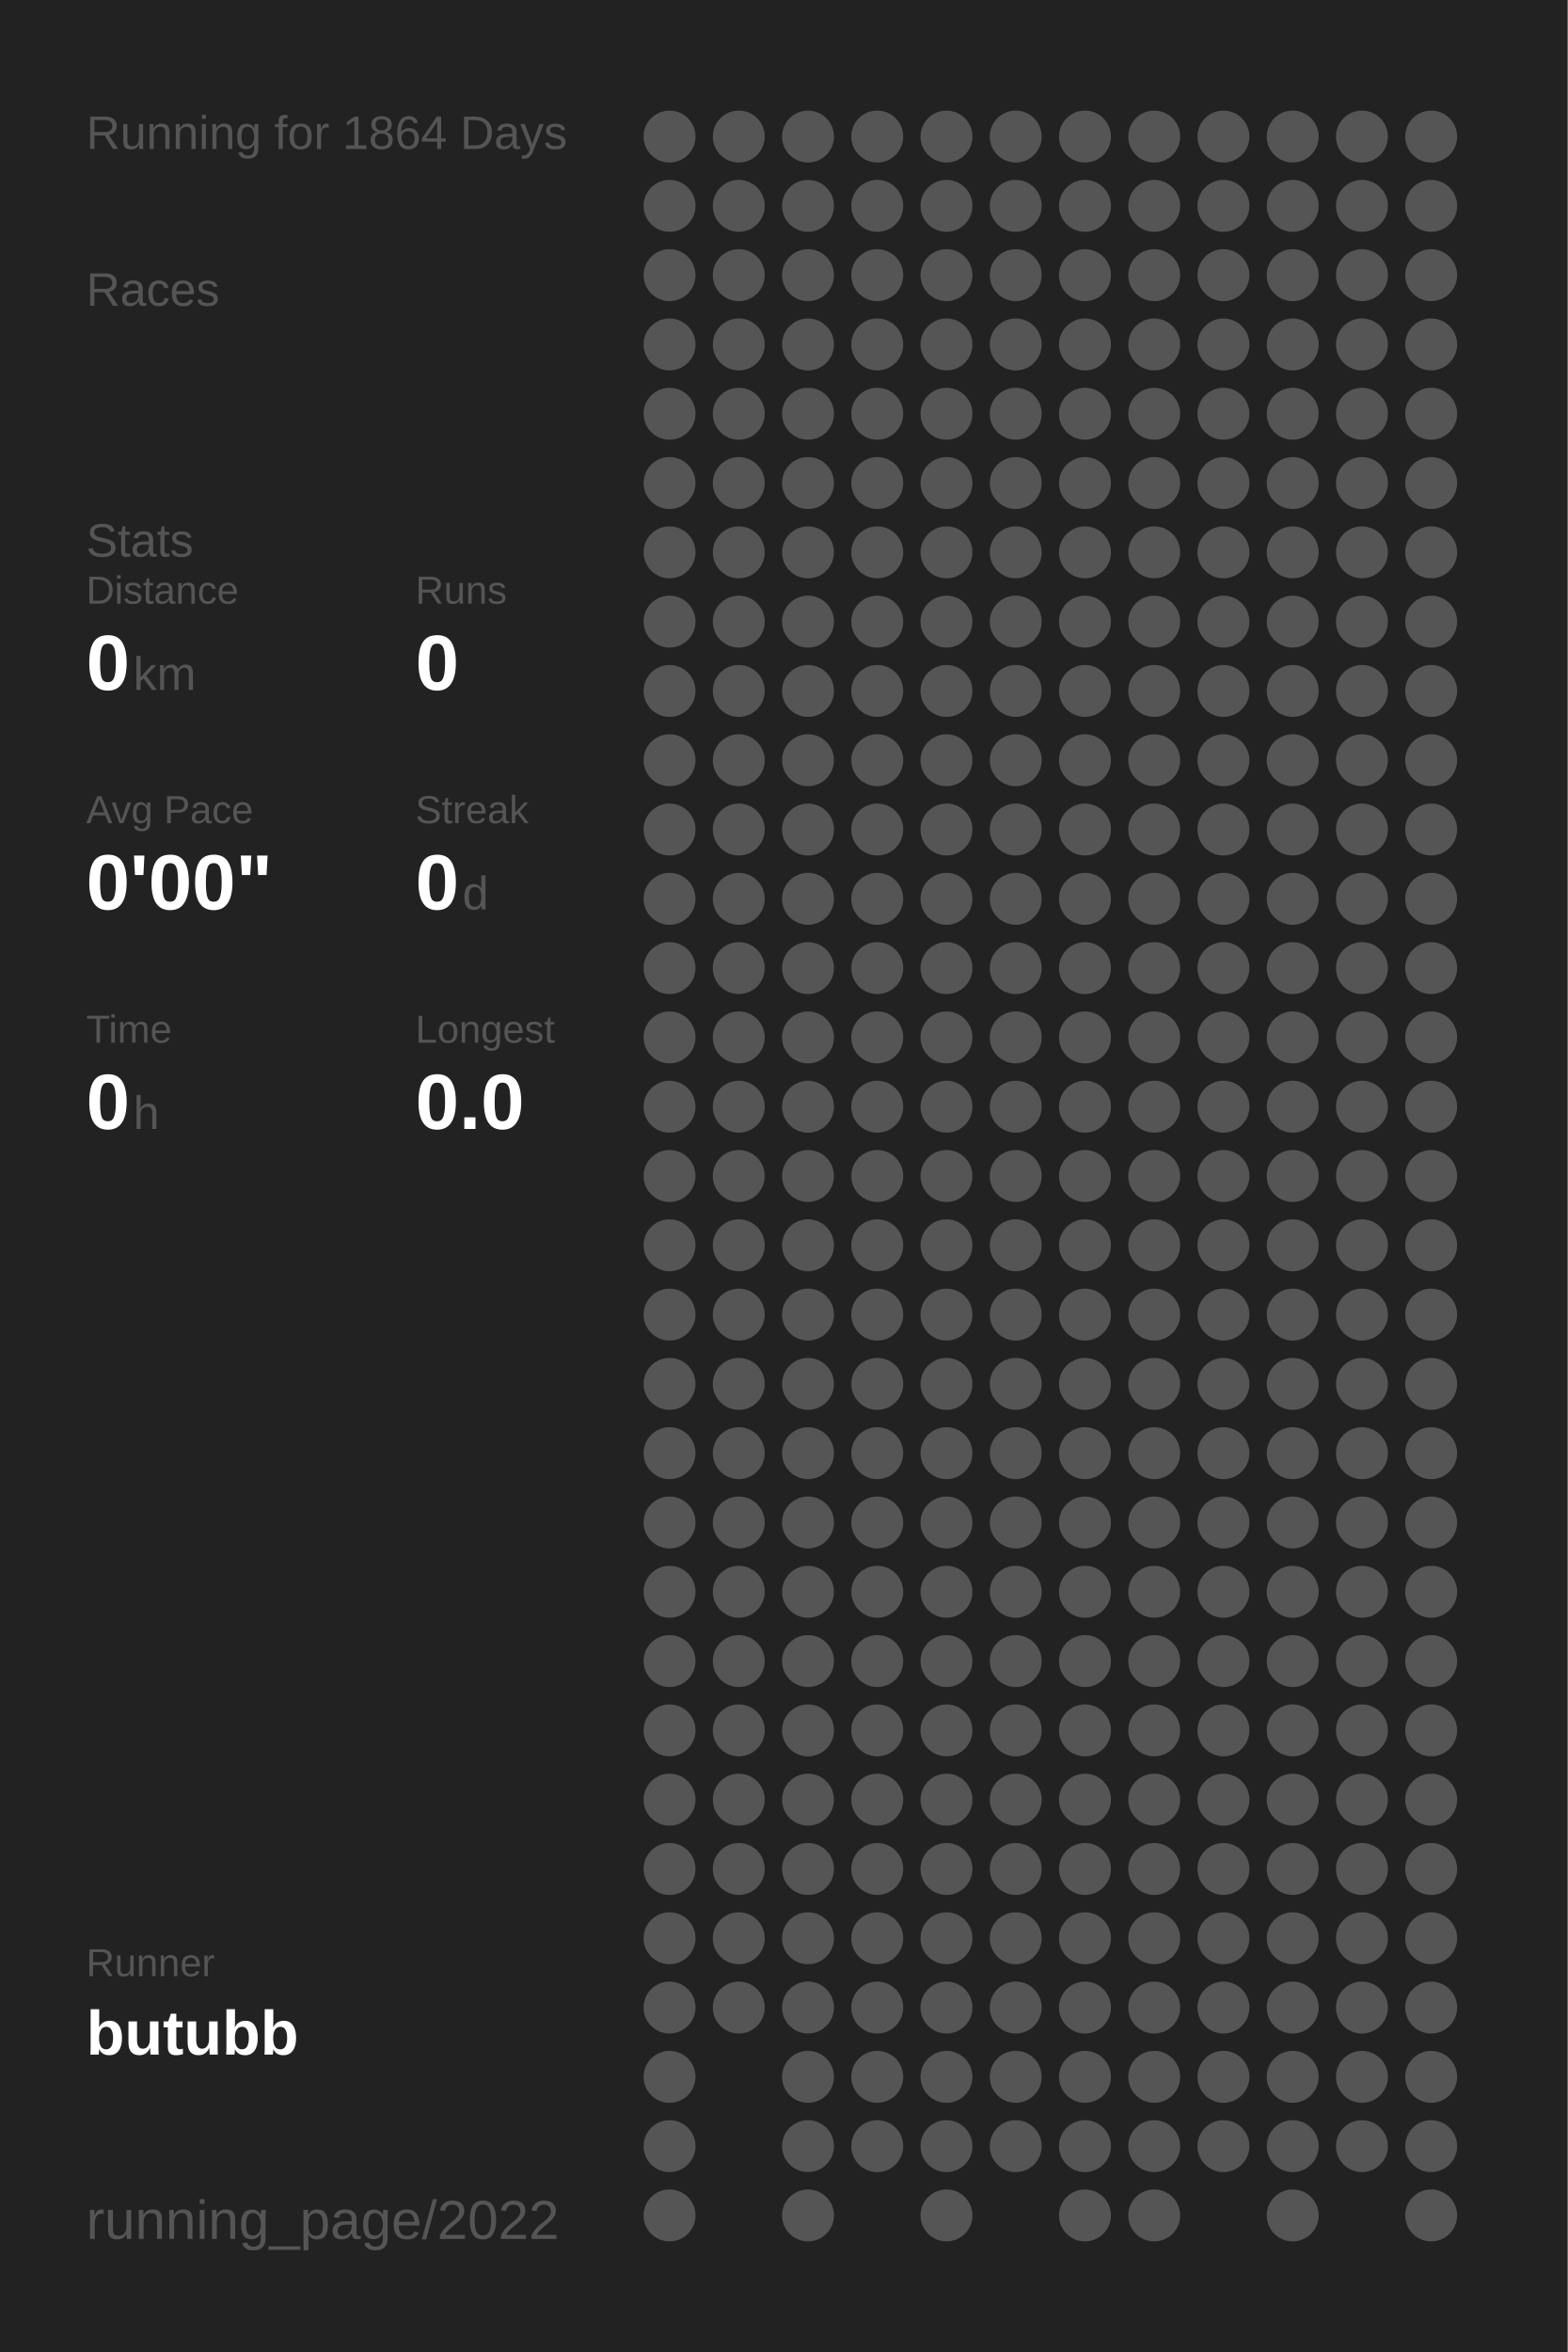
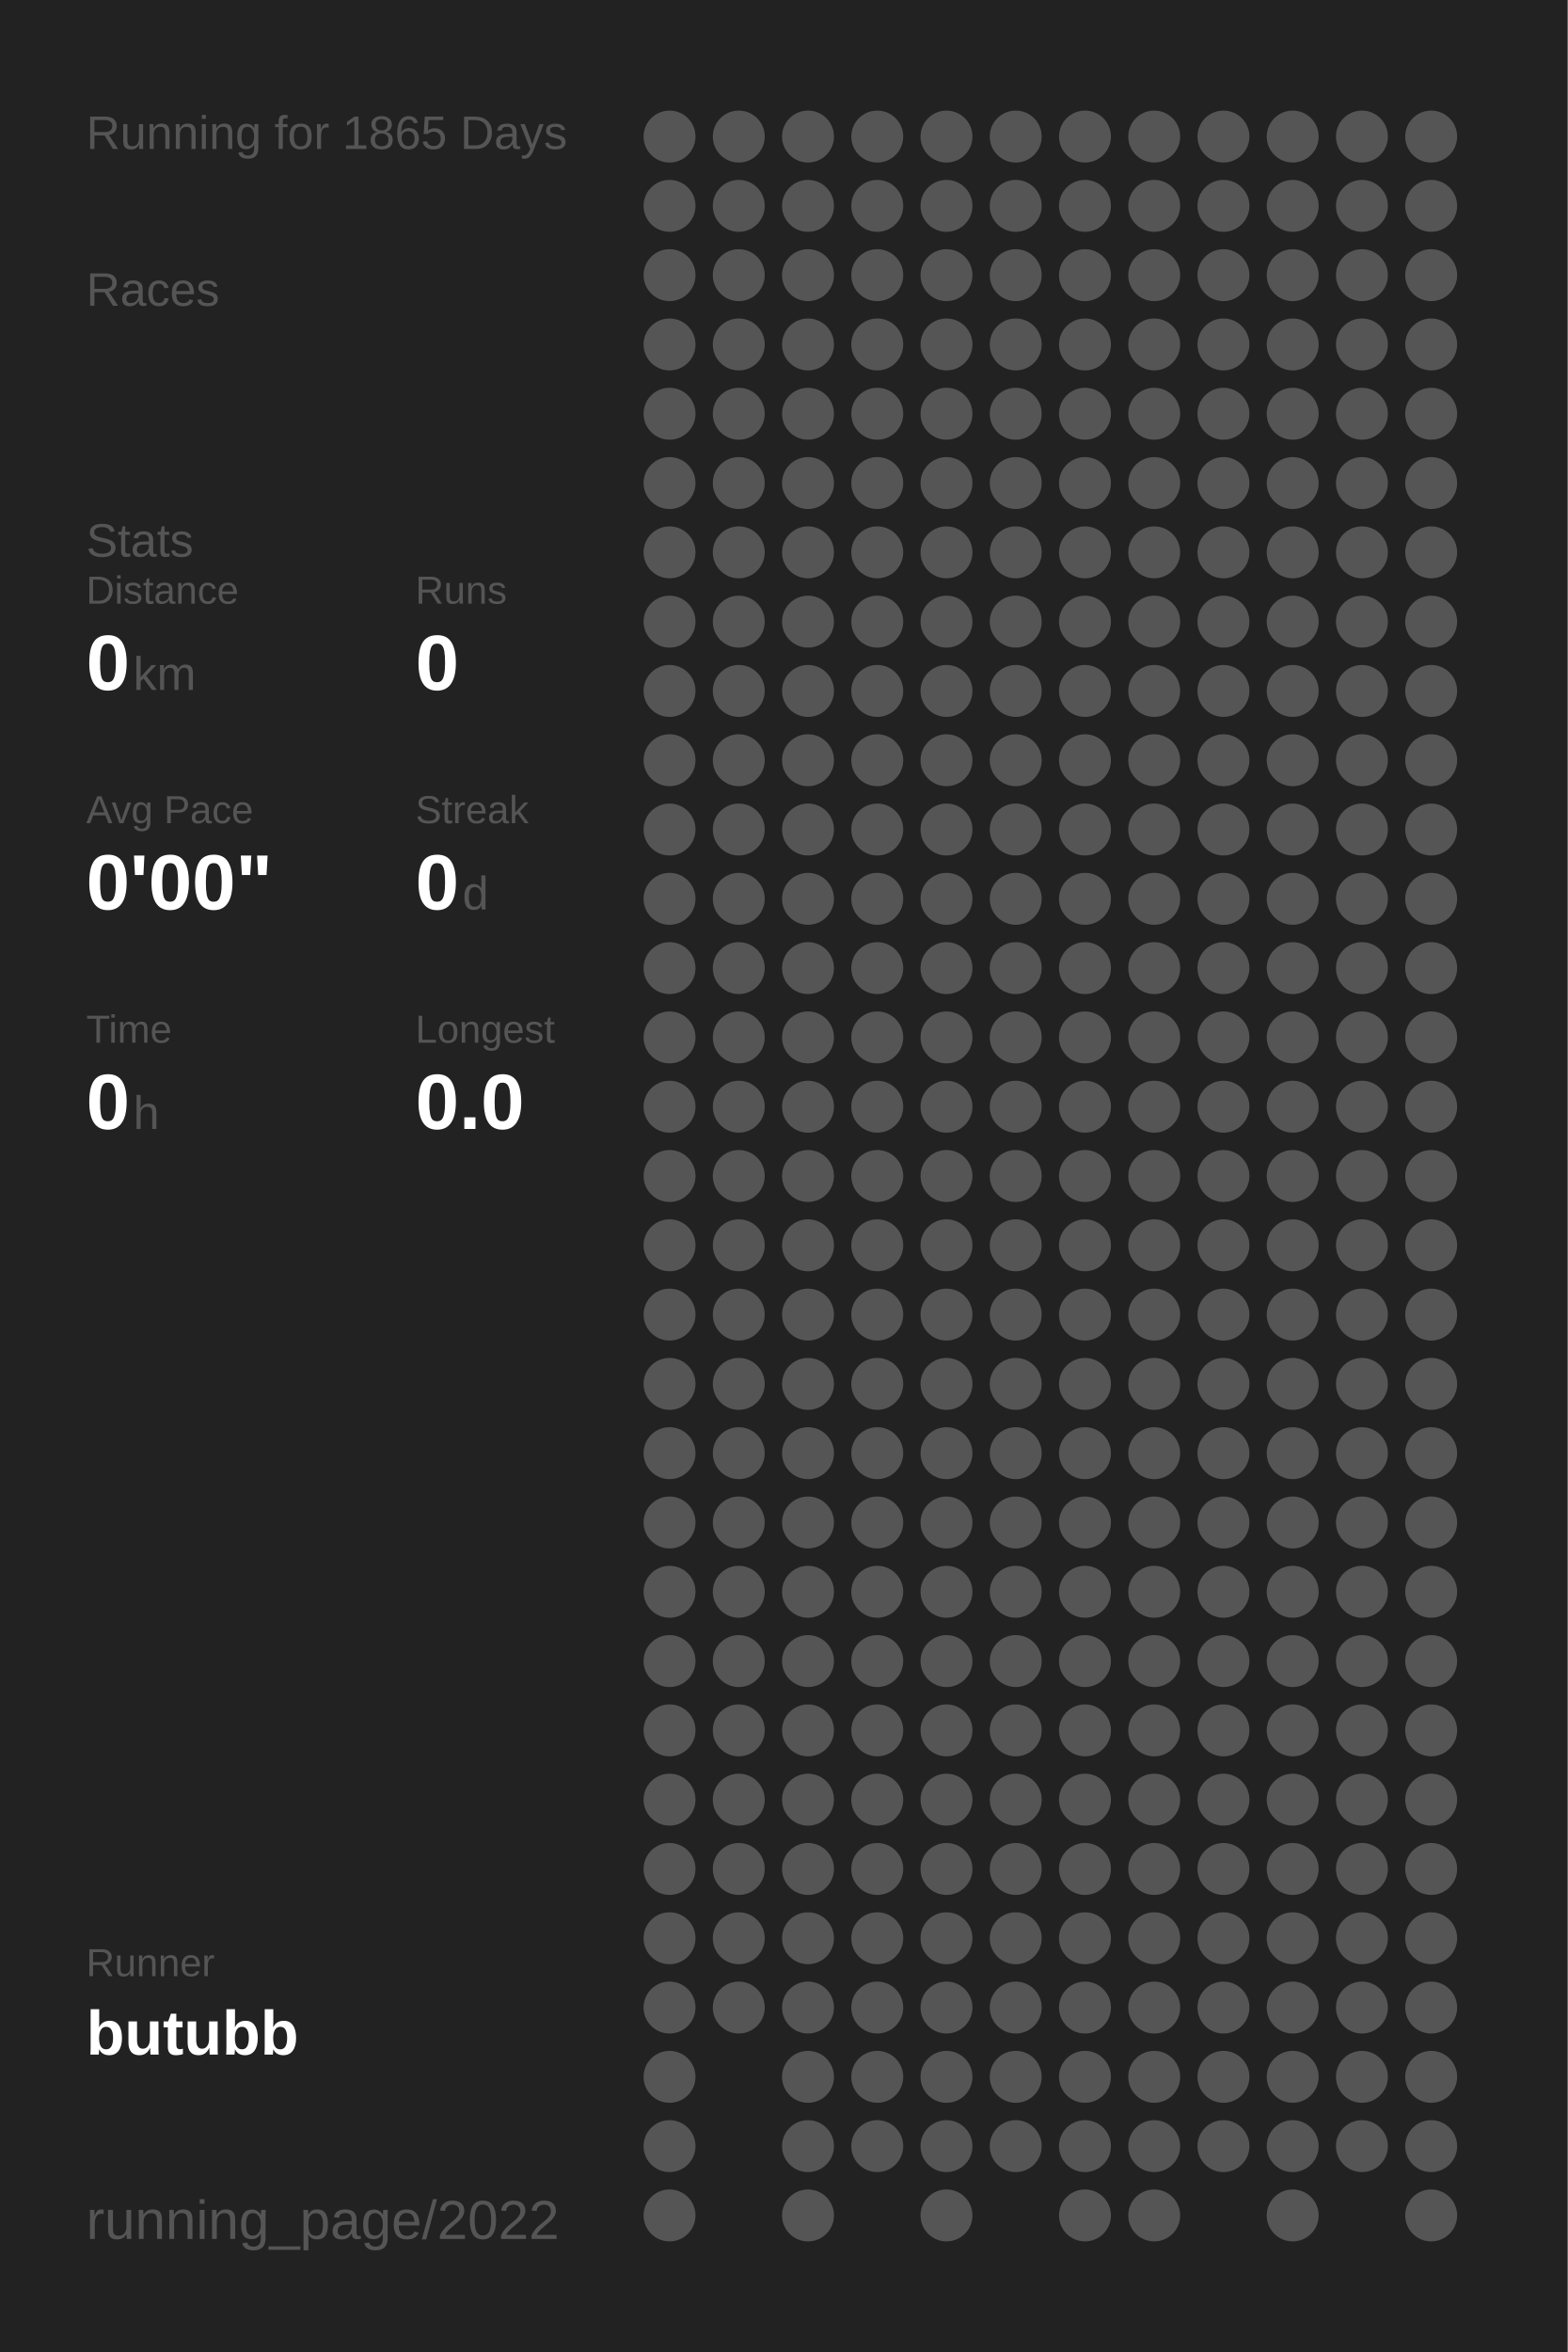
<svg xmlns="http://www.w3.org/2000/svg" baseProfile="full" height="300mm" version="1.1" viewBox="0,0,200,300" width="200mm">
  <defs />
  <rect fill="#222222" height="300" width="200" x="0" y="0" />
-   <text fill="#555555" style="font-size:6px; font-family:Arial;" x="11" y="19">Running for 1864 Days</text>
+   <text fill="#555555" style="font-size:6px; font-family:Arial;" x="11" y="19">Running for 1865 Days</text>
  <text fill="#555555" style="font-size:6px; font-family:Arial;" x="11" y="39">Races</text>
  <text fill="#555555" style="font-size:6px; font-family:Arial;" x="11" y="71">Stats</text>
  <text fill="#555555" style="font-size:5px; font-family:Arial;" x="11" y="77">Distance</text>
  <text fill="#FFFFFF" style="font-size:10px; font-family:Arial; font-weight:bold;" x="11" y="88">0</text>
  <text fill="#555555" style="font-size:6px; font-family:Arial;" x="17" y="88">km</text>
  <text fill="#555555" style="font-size:5px; font-family:Arial;" x="53" y="77">Runs</text>
  <text fill="#FFFFFF" style="font-size:10px; font-family:Arial; font-weight:bold;" x="53" y="88">0</text>
  <text fill="#555555" style="font-size:5px; font-family:Arial;" x="11" y="105">Avg Pace</text>
  <text fill="#FFFFFF" style="font-size:10px; font-family:Arial; font-weight:bold;" x="11" y="116">0'00"</text>
  <text fill="#555555" style="font-size:5px; font-family:Arial;" x="53" y="105">Streak</text>
  <text fill="#FFFFFF" style="font-size:10px; font-family:Arial; font-weight:bold;" x="53" y="116">0</text>
  <text fill="#555555" style="font-size:6px; font-family:Arial;" x="59" y="116">d</text>
  <text fill="#555555" style="font-size:5px; font-family:Arial;" x="11" y="133">Time</text>
  <text fill="#FFFFFF" style="font-size:10px; font-family:Arial; font-weight:bold;" x="11" y="144">0</text>
  <text fill="#555555" style="font-size:6px; font-family:Arial;" x="17" y="144">h</text>
  <text fill="#555555" style="font-size:5px; font-family:Arial;" x="53" y="133">Longest</text>
  <text fill="#FFFFFF" style="font-size:10px; font-family:Arial; font-weight:bold;" x="53" y="144">0.0</text>
  <text fill="#555555" style="font-size:5px; font-family:Arial;" x="11" y="252.065">Runner</text>
  <text fill="#FFFFFF" style="font-size:8px; font-family:Arial; font-weight:bold;" x="11" y="262.065">butubb</text>
  <text fill="#555555" style="font-size:7px; font-family:Arial;" x="11" y="285.581">running_page/2022</text>
  <circle cx="85.417" cy="17.419" fill="#555555" r="3.312" />
  <circle cx="85.417" cy="26.258" fill="#555555" r="3.312" />
  <circle cx="85.417" cy="35.097" fill="#555555" r="3.312" />
  <circle cx="85.417" cy="43.935" fill="#555555" r="3.312" />
  <circle cx="85.417" cy="52.774" fill="#555555" r="3.312" />
  <circle cx="85.417" cy="61.613" fill="#555555" r="3.312" />
  <circle cx="85.417" cy="70.452" fill="#555555" r="3.312" />
  <circle cx="85.417" cy="79.29" fill="#555555" r="3.312" />
  <circle cx="85.417" cy="88.129" fill="#555555" r="3.312" />
  <circle cx="85.417" cy="96.968" fill="#555555" r="3.312" />
  <circle cx="85.417" cy="105.806" fill="#555555" r="3.312" />
  <circle cx="85.417" cy="114.645" fill="#555555" r="3.312" />
  <circle cx="85.417" cy="123.484" fill="#555555" r="3.312" />
  <circle cx="85.417" cy="132.323" fill="#555555" r="3.312" />
  <circle cx="85.417" cy="141.161" fill="#555555" r="3.312" />
  <circle cx="85.417" cy="150" fill="#555555" r="3.312" />
  <circle cx="85.417" cy="158.839" fill="#555555" r="3.312" />
  <circle cx="85.417" cy="167.677" fill="#555555" r="3.312" />
  <circle cx="85.417" cy="176.516" fill="#555555" r="3.312" />
  <circle cx="85.417" cy="185.355" fill="#555555" r="3.312" />
  <circle cx="85.417" cy="194.194" fill="#555555" r="3.312" />
  <circle cx="85.417" cy="203.032" fill="#555555" r="3.312" />
  <circle cx="85.417" cy="211.871" fill="#555555" r="3.312" />
  <circle cx="85.417" cy="220.71" fill="#555555" r="3.312" />
  <circle cx="85.417" cy="229.548" fill="#555555" r="3.312" />
  <circle cx="85.417" cy="238.387" fill="#555555" r="3.312" />
  <circle cx="85.417" cy="247.226" fill="#555555" r="3.312" />
  <circle cx="85.417" cy="256.065" fill="#555555" r="3.312" />
  <circle cx="85.417" cy="264.903" fill="#555555" r="3.312" />
  <circle cx="85.417" cy="273.742" fill="#555555" r="3.312" />
  <circle cx="85.417" cy="282.581" fill="#555555" r="3.312" />
  <circle cx="94.25" cy="17.419" fill="#555555" r="3.312" />
  <circle cx="94.25" cy="26.258" fill="#555555" r="3.312" />
  <circle cx="94.25" cy="35.097" fill="#555555" r="3.312" />
  <circle cx="94.25" cy="43.935" fill="#555555" r="3.312" />
  <circle cx="94.25" cy="52.774" fill="#555555" r="3.312" />
  <circle cx="94.25" cy="61.613" fill="#555555" r="3.312" />
  <circle cx="94.25" cy="70.452" fill="#555555" r="3.312" />
  <circle cx="94.25" cy="79.29" fill="#555555" r="3.312" />
  <circle cx="94.25" cy="88.129" fill="#555555" r="3.312" />
  <circle cx="94.25" cy="96.968" fill="#555555" r="3.312" />
  <circle cx="94.25" cy="105.806" fill="#555555" r="3.312" />
  <circle cx="94.25" cy="114.645" fill="#555555" r="3.312" />
  <circle cx="94.25" cy="123.484" fill="#555555" r="3.312" />
  <circle cx="94.25" cy="132.323" fill="#555555" r="3.312" />
  <circle cx="94.25" cy="141.161" fill="#555555" r="3.312" />
  <circle cx="94.25" cy="150" fill="#555555" r="3.312" />
  <circle cx="94.25" cy="158.839" fill="#555555" r="3.312" />
  <circle cx="94.25" cy="167.677" fill="#555555" r="3.312" />
  <circle cx="94.25" cy="176.516" fill="#555555" r="3.312" />
  <circle cx="94.25" cy="185.355" fill="#555555" r="3.312" />
  <circle cx="94.25" cy="194.194" fill="#555555" r="3.312" />
  <circle cx="94.25" cy="203.032" fill="#555555" r="3.312" />
  <circle cx="94.25" cy="211.871" fill="#555555" r="3.312" />
  <circle cx="94.25" cy="220.71" fill="#555555" r="3.312" />
  <circle cx="94.25" cy="229.548" fill="#555555" r="3.312" />
  <circle cx="94.25" cy="238.387" fill="#555555" r="3.312" />
  <circle cx="94.25" cy="247.226" fill="#555555" r="3.312" />
  <circle cx="94.25" cy="256.065" fill="#555555" r="3.312" />
  <circle cx="103.083" cy="17.419" fill="#555555" r="3.312" />
  <circle cx="103.083" cy="26.258" fill="#555555" r="3.312" />
  <circle cx="103.083" cy="35.097" fill="#555555" r="3.312" />
  <circle cx="103.083" cy="43.935" fill="#555555" r="3.312" />
  <circle cx="103.083" cy="52.774" fill="#555555" r="3.312" />
  <circle cx="103.083" cy="61.613" fill="#555555" r="3.312" />
  <circle cx="103.083" cy="70.452" fill="#555555" r="3.312" />
  <circle cx="103.083" cy="79.29" fill="#555555" r="3.312" />
  <circle cx="103.083" cy="88.129" fill="#555555" r="3.312" />
  <circle cx="103.083" cy="96.968" fill="#555555" r="3.312" />
  <circle cx="103.083" cy="105.806" fill="#555555" r="3.312" />
  <circle cx="103.083" cy="114.645" fill="#555555" r="3.312" />
  <circle cx="103.083" cy="123.484" fill="#555555" r="3.312" />
  <circle cx="103.083" cy="132.323" fill="#555555" r="3.312" />
  <circle cx="103.083" cy="141.161" fill="#555555" r="3.312" />
  <circle cx="103.083" cy="150" fill="#555555" r="3.312" />
  <circle cx="103.083" cy="158.839" fill="#555555" r="3.312" />
  <circle cx="103.083" cy="167.677" fill="#555555" r="3.312" />
  <circle cx="103.083" cy="176.516" fill="#555555" r="3.312" />
  <circle cx="103.083" cy="185.355" fill="#555555" r="3.312" />
  <circle cx="103.083" cy="194.194" fill="#555555" r="3.312" />
  <circle cx="103.083" cy="203.032" fill="#555555" r="3.312" />
  <circle cx="103.083" cy="211.871" fill="#555555" r="3.312" />
  <circle cx="103.083" cy="220.71" fill="#555555" r="3.312" />
  <circle cx="103.083" cy="229.548" fill="#555555" r="3.312" />
  <circle cx="103.083" cy="238.387" fill="#555555" r="3.312" />
  <circle cx="103.083" cy="247.226" fill="#555555" r="3.312" />
  <circle cx="103.083" cy="256.065" fill="#555555" r="3.312" />
  <circle cx="103.083" cy="264.903" fill="#555555" r="3.312" />
  <circle cx="103.083" cy="273.742" fill="#555555" r="3.312" />
  <circle cx="103.083" cy="282.581" fill="#555555" r="3.312" />
  <circle cx="111.917" cy="17.419" fill="#555555" r="3.312" />
  <circle cx="111.917" cy="26.258" fill="#555555" r="3.312" />
  <circle cx="111.917" cy="35.097" fill="#555555" r="3.312" />
  <circle cx="111.917" cy="43.935" fill="#555555" r="3.312" />
  <circle cx="111.917" cy="52.774" fill="#555555" r="3.312" />
  <circle cx="111.917" cy="61.613" fill="#555555" r="3.312" />
  <circle cx="111.917" cy="70.452" fill="#555555" r="3.312" />
  <circle cx="111.917" cy="79.29" fill="#555555" r="3.312" />
  <circle cx="111.917" cy="88.129" fill="#555555" r="3.312" />
  <circle cx="111.917" cy="96.968" fill="#555555" r="3.312" />
  <circle cx="111.917" cy="105.806" fill="#555555" r="3.312" />
  <circle cx="111.917" cy="114.645" fill="#555555" r="3.312" />
  <circle cx="111.917" cy="123.484" fill="#555555" r="3.312" />
  <circle cx="111.917" cy="132.323" fill="#555555" r="3.312" />
  <circle cx="111.917" cy="141.161" fill="#555555" r="3.312" />
  <circle cx="111.917" cy="150" fill="#555555" r="3.312" />
  <circle cx="111.917" cy="158.839" fill="#555555" r="3.312" />
  <circle cx="111.917" cy="167.677" fill="#555555" r="3.312" />
  <circle cx="111.917" cy="176.516" fill="#555555" r="3.312" />
  <circle cx="111.917" cy="185.355" fill="#555555" r="3.312" />
  <circle cx="111.917" cy="194.194" fill="#555555" r="3.312" />
  <circle cx="111.917" cy="203.032" fill="#555555" r="3.312" />
  <circle cx="111.917" cy="211.871" fill="#555555" r="3.312" />
  <circle cx="111.917" cy="220.71" fill="#555555" r="3.312" />
  <circle cx="111.917" cy="229.548" fill="#555555" r="3.312" />
  <circle cx="111.917" cy="238.387" fill="#555555" r="3.312" />
  <circle cx="111.917" cy="247.226" fill="#555555" r="3.312" />
  <circle cx="111.917" cy="256.065" fill="#555555" r="3.312" />
  <circle cx="111.917" cy="264.903" fill="#555555" r="3.312" />
  <circle cx="111.917" cy="273.742" fill="#555555" r="3.312" />
  <circle cx="120.75" cy="17.419" fill="#555555" r="3.312" />
  <circle cx="120.75" cy="26.258" fill="#555555" r="3.312" />
  <circle cx="120.75" cy="35.097" fill="#555555" r="3.312" />
  <circle cx="120.75" cy="43.935" fill="#555555" r="3.312" />
  <circle cx="120.75" cy="52.774" fill="#555555" r="3.312" />
  <circle cx="120.75" cy="61.613" fill="#555555" r="3.312" />
  <circle cx="120.75" cy="70.452" fill="#555555" r="3.312" />
  <circle cx="120.75" cy="79.29" fill="#555555" r="3.312" />
  <circle cx="120.75" cy="88.129" fill="#555555" r="3.312" />
  <circle cx="120.75" cy="96.968" fill="#555555" r="3.312" />
  <circle cx="120.75" cy="105.806" fill="#555555" r="3.312" />
  <circle cx="120.75" cy="114.645" fill="#555555" r="3.312" />
  <circle cx="120.75" cy="123.484" fill="#555555" r="3.312" />
  <circle cx="120.75" cy="132.323" fill="#555555" r="3.312" />
  <circle cx="120.75" cy="141.161" fill="#555555" r="3.312" />
  <circle cx="120.75" cy="150" fill="#555555" r="3.312" />
  <circle cx="120.75" cy="158.839" fill="#555555" r="3.312" />
  <circle cx="120.75" cy="167.677" fill="#555555" r="3.312" />
  <circle cx="120.75" cy="176.516" fill="#555555" r="3.312" />
  <circle cx="120.75" cy="185.355" fill="#555555" r="3.312" />
  <circle cx="120.75" cy="194.194" fill="#555555" r="3.312" />
  <circle cx="120.75" cy="203.032" fill="#555555" r="3.312" />
  <circle cx="120.75" cy="211.871" fill="#555555" r="3.312" />
  <circle cx="120.75" cy="220.71" fill="#555555" r="3.312" />
  <circle cx="120.75" cy="229.548" fill="#555555" r="3.312" />
  <circle cx="120.75" cy="238.387" fill="#555555" r="3.312" />
  <circle cx="120.75" cy="247.226" fill="#555555" r="3.312" />
  <circle cx="120.75" cy="256.065" fill="#555555" r="3.312" />
  <circle cx="120.75" cy="264.903" fill="#555555" r="3.312" />
  <circle cx="120.75" cy="273.742" fill="#555555" r="3.312" />
  <circle cx="120.75" cy="282.581" fill="#555555" r="3.312" />
  <circle cx="129.583" cy="17.419" fill="#555555" r="3.312" />
  <circle cx="129.583" cy="26.258" fill="#555555" r="3.312" />
  <circle cx="129.583" cy="35.097" fill="#555555" r="3.312" />
  <circle cx="129.583" cy="43.935" fill="#555555" r="3.312" />
  <circle cx="129.583" cy="52.774" fill="#555555" r="3.312" />
  <circle cx="129.583" cy="61.613" fill="#555555" r="3.312" />
  <circle cx="129.583" cy="70.452" fill="#555555" r="3.312" />
  <circle cx="129.583" cy="79.29" fill="#555555" r="3.312" />
  <circle cx="129.583" cy="88.129" fill="#555555" r="3.312" />
  <circle cx="129.583" cy="96.968" fill="#555555" r="3.312" />
  <circle cx="129.583" cy="105.806" fill="#555555" r="3.312" />
  <circle cx="129.583" cy="114.645" fill="#555555" r="3.312" />
  <circle cx="129.583" cy="123.484" fill="#555555" r="3.312" />
  <circle cx="129.583" cy="132.323" fill="#555555" r="3.312" />
  <circle cx="129.583" cy="141.161" fill="#555555" r="3.312" />
  <circle cx="129.583" cy="150" fill="#555555" r="3.312" />
  <circle cx="129.583" cy="158.839" fill="#555555" r="3.312" />
  <circle cx="129.583" cy="167.677" fill="#555555" r="3.312" />
  <circle cx="129.583" cy="176.516" fill="#555555" r="3.312" />
  <circle cx="129.583" cy="185.355" fill="#555555" r="3.312" />
  <circle cx="129.583" cy="194.194" fill="#555555" r="3.312" />
  <circle cx="129.583" cy="203.032" fill="#555555" r="3.312" />
  <circle cx="129.583" cy="211.871" fill="#555555" r="3.312" />
  <circle cx="129.583" cy="220.71" fill="#555555" r="3.312" />
  <circle cx="129.583" cy="229.548" fill="#555555" r="3.312" />
  <circle cx="129.583" cy="238.387" fill="#555555" r="3.312" />
  <circle cx="129.583" cy="247.226" fill="#555555" r="3.312" />
  <circle cx="129.583" cy="256.065" fill="#555555" r="3.312" />
  <circle cx="129.583" cy="264.903" fill="#555555" r="3.312" />
  <circle cx="129.583" cy="273.742" fill="#555555" r="3.312" />
  <circle cx="138.417" cy="17.419" fill="#555555" r="3.312" />
  <circle cx="138.417" cy="26.258" fill="#555555" r="3.312" />
  <circle cx="138.417" cy="35.097" fill="#555555" r="3.312" />
  <circle cx="138.417" cy="43.935" fill="#555555" r="3.312" />
  <circle cx="138.417" cy="52.774" fill="#555555" r="3.312" />
  <circle cx="138.417" cy="61.613" fill="#555555" r="3.312" />
  <circle cx="138.417" cy="70.452" fill="#555555" r="3.312" />
  <circle cx="138.417" cy="79.29" fill="#555555" r="3.312" />
  <circle cx="138.417" cy="88.129" fill="#555555" r="3.312" />
  <circle cx="138.417" cy="96.968" fill="#555555" r="3.312" />
  <circle cx="138.417" cy="105.806" fill="#555555" r="3.312" />
  <circle cx="138.417" cy="114.645" fill="#555555" r="3.312" />
  <circle cx="138.417" cy="123.484" fill="#555555" r="3.312" />
  <circle cx="138.417" cy="132.323" fill="#555555" r="3.312" />
  <circle cx="138.417" cy="141.161" fill="#555555" r="3.312" />
  <circle cx="138.417" cy="150" fill="#555555" r="3.312" />
  <circle cx="138.417" cy="158.839" fill="#555555" r="3.312" />
  <circle cx="138.417" cy="167.677" fill="#555555" r="3.312" />
  <circle cx="138.417" cy="176.516" fill="#555555" r="3.312" />
  <circle cx="138.417" cy="185.355" fill="#555555" r="3.312" />
  <circle cx="138.417" cy="194.194" fill="#555555" r="3.312" />
  <circle cx="138.417" cy="203.032" fill="#555555" r="3.312" />
  <circle cx="138.417" cy="211.871" fill="#555555" r="3.312" />
  <circle cx="138.417" cy="220.71" fill="#555555" r="3.312" />
  <circle cx="138.417" cy="229.548" fill="#555555" r="3.312" />
  <circle cx="138.417" cy="238.387" fill="#555555" r="3.312" />
  <circle cx="138.417" cy="247.226" fill="#555555" r="3.312" />
  <circle cx="138.417" cy="256.065" fill="#555555" r="3.312" />
  <circle cx="138.417" cy="264.903" fill="#555555" r="3.312" />
  <circle cx="138.417" cy="273.742" fill="#555555" r="3.312" />
  <circle cx="138.417" cy="282.581" fill="#555555" r="3.312" />
  <circle cx="147.25" cy="17.419" fill="#555555" r="3.312" />
  <circle cx="147.25" cy="26.258" fill="#555555" r="3.312" />
  <circle cx="147.25" cy="35.097" fill="#555555" r="3.312" />
  <circle cx="147.25" cy="43.935" fill="#555555" r="3.312" />
  <circle cx="147.25" cy="52.774" fill="#555555" r="3.312" />
  <circle cx="147.25" cy="61.613" fill="#555555" r="3.312" />
  <circle cx="147.25" cy="70.452" fill="#555555" r="3.312" />
  <circle cx="147.25" cy="79.29" fill="#555555" r="3.312" />
  <circle cx="147.25" cy="88.129" fill="#555555" r="3.312" />
  <circle cx="147.25" cy="96.968" fill="#555555" r="3.312" />
  <circle cx="147.25" cy="105.806" fill="#555555" r="3.312" />
  <circle cx="147.25" cy="114.645" fill="#555555" r="3.312" />
  <circle cx="147.25" cy="123.484" fill="#555555" r="3.312" />
  <circle cx="147.25" cy="132.323" fill="#555555" r="3.312" />
  <circle cx="147.25" cy="141.161" fill="#555555" r="3.312" />
  <circle cx="147.25" cy="150" fill="#555555" r="3.312" />
  <circle cx="147.25" cy="158.839" fill="#555555" r="3.312" />
  <circle cx="147.25" cy="167.677" fill="#555555" r="3.312" />
  <circle cx="147.25" cy="176.516" fill="#555555" r="3.312" />
  <circle cx="147.25" cy="185.355" fill="#555555" r="3.312" />
  <circle cx="147.25" cy="194.194" fill="#555555" r="3.312" />
  <circle cx="147.25" cy="203.032" fill="#555555" r="3.312" />
  <circle cx="147.25" cy="211.871" fill="#555555" r="3.312" />
  <circle cx="147.25" cy="220.71" fill="#555555" r="3.312" />
  <circle cx="147.25" cy="229.548" fill="#555555" r="3.312" />
  <circle cx="147.25" cy="238.387" fill="#555555" r="3.312" />
  <circle cx="147.25" cy="247.226" fill="#555555" r="3.312" />
  <circle cx="147.25" cy="256.065" fill="#555555" r="3.312" />
  <circle cx="147.25" cy="264.903" fill="#555555" r="3.312" />
  <circle cx="147.25" cy="273.742" fill="#555555" r="3.312" />
  <circle cx="147.25" cy="282.581" fill="#555555" r="3.312" />
  <circle cx="156.083" cy="17.419" fill="#555555" r="3.312" />
  <circle cx="156.083" cy="26.258" fill="#555555" r="3.312" />
  <circle cx="156.083" cy="35.097" fill="#555555" r="3.312" />
  <circle cx="156.083" cy="43.935" fill="#555555" r="3.312" />
  <circle cx="156.083" cy="52.774" fill="#555555" r="3.312" />
  <circle cx="156.083" cy="61.613" fill="#555555" r="3.312" />
  <circle cx="156.083" cy="70.452" fill="#555555" r="3.312" />
  <circle cx="156.083" cy="79.29" fill="#555555" r="3.312" />
  <circle cx="156.083" cy="88.129" fill="#555555" r="3.312" />
  <circle cx="156.083" cy="96.968" fill="#555555" r="3.312" />
  <circle cx="156.083" cy="105.806" fill="#555555" r="3.312" />
  <circle cx="156.083" cy="114.645" fill="#555555" r="3.312" />
  <circle cx="156.083" cy="123.484" fill="#555555" r="3.312" />
  <circle cx="156.083" cy="132.323" fill="#555555" r="3.312" />
  <circle cx="156.083" cy="141.161" fill="#555555" r="3.312" />
  <circle cx="156.083" cy="150" fill="#555555" r="3.312" />
  <circle cx="156.083" cy="158.839" fill="#555555" r="3.312" />
  <circle cx="156.083" cy="167.677" fill="#555555" r="3.312" />
  <circle cx="156.083" cy="176.516" fill="#555555" r="3.312" />
  <circle cx="156.083" cy="185.355" fill="#555555" r="3.312" />
  <circle cx="156.083" cy="194.194" fill="#555555" r="3.312" />
  <circle cx="156.083" cy="203.032" fill="#555555" r="3.312" />
  <circle cx="156.083" cy="211.871" fill="#555555" r="3.312" />
  <circle cx="156.083" cy="220.71" fill="#555555" r="3.312" />
  <circle cx="156.083" cy="229.548" fill="#555555" r="3.312" />
  <circle cx="156.083" cy="238.387" fill="#555555" r="3.312" />
  <circle cx="156.083" cy="247.226" fill="#555555" r="3.312" />
  <circle cx="156.083" cy="256.065" fill="#555555" r="3.312" />
  <circle cx="156.083" cy="264.903" fill="#555555" r="3.312" />
  <circle cx="156.083" cy="273.742" fill="#555555" r="3.312" />
  <circle cx="164.917" cy="17.419" fill="#555555" r="3.312" />
  <circle cx="164.917" cy="26.258" fill="#555555" r="3.312" />
  <circle cx="164.917" cy="35.097" fill="#555555" r="3.312" />
  <circle cx="164.917" cy="43.935" fill="#555555" r="3.312" />
  <circle cx="164.917" cy="52.774" fill="#555555" r="3.312" />
  <circle cx="164.917" cy="61.613" fill="#555555" r="3.312" />
  <circle cx="164.917" cy="70.452" fill="#555555" r="3.312" />
  <circle cx="164.917" cy="79.29" fill="#555555" r="3.312" />
  <circle cx="164.917" cy="88.129" fill="#555555" r="3.312" />
  <circle cx="164.917" cy="96.968" fill="#555555" r="3.312" />
  <circle cx="164.917" cy="105.806" fill="#555555" r="3.312" />
  <circle cx="164.917" cy="114.645" fill="#555555" r="3.312" />
  <circle cx="164.917" cy="123.484" fill="#555555" r="3.312" />
  <circle cx="164.917" cy="132.323" fill="#555555" r="3.312" />
  <circle cx="164.917" cy="141.161" fill="#555555" r="3.312" />
  <circle cx="164.917" cy="150" fill="#555555" r="3.312" />
  <circle cx="164.917" cy="158.839" fill="#555555" r="3.312" />
  <circle cx="164.917" cy="167.677" fill="#555555" r="3.312" />
  <circle cx="164.917" cy="176.516" fill="#555555" r="3.312" />
  <circle cx="164.917" cy="185.355" fill="#555555" r="3.312" />
  <circle cx="164.917" cy="194.194" fill="#555555" r="3.312" />
  <circle cx="164.917" cy="203.032" fill="#555555" r="3.312" />
  <circle cx="164.917" cy="211.871" fill="#555555" r="3.312" />
  <circle cx="164.917" cy="220.71" fill="#555555" r="3.312" />
  <circle cx="164.917" cy="229.548" fill="#555555" r="3.312" />
  <circle cx="164.917" cy="238.387" fill="#555555" r="3.312" />
  <circle cx="164.917" cy="247.226" fill="#555555" r="3.312" />
  <circle cx="164.917" cy="256.065" fill="#555555" r="3.312" />
  <circle cx="164.917" cy="264.903" fill="#555555" r="3.312" />
  <circle cx="164.917" cy="273.742" fill="#555555" r="3.312" />
  <circle cx="164.917" cy="282.581" fill="#555555" r="3.312" />
  <circle cx="173.75" cy="17.419" fill="#555555" r="3.312" />
  <circle cx="173.75" cy="26.258" fill="#555555" r="3.312" />
  <circle cx="173.75" cy="35.097" fill="#555555" r="3.312" />
  <circle cx="173.75" cy="43.935" fill="#555555" r="3.312" />
  <circle cx="173.75" cy="52.774" fill="#555555" r="3.312" />
  <circle cx="173.75" cy="61.613" fill="#555555" r="3.312" />
  <circle cx="173.75" cy="70.452" fill="#555555" r="3.312" />
  <circle cx="173.75" cy="79.29" fill="#555555" r="3.312" />
  <circle cx="173.75" cy="88.129" fill="#555555" r="3.312" />
  <circle cx="173.75" cy="96.968" fill="#555555" r="3.312" />
  <circle cx="173.75" cy="105.806" fill="#555555" r="3.312" />
  <circle cx="173.75" cy="114.645" fill="#555555" r="3.312" />
  <circle cx="173.75" cy="123.484" fill="#555555" r="3.312" />
  <circle cx="173.75" cy="132.323" fill="#555555" r="3.312" />
  <circle cx="173.75" cy="141.161" fill="#555555" r="3.312" />
  <circle cx="173.75" cy="150" fill="#555555" r="3.312" />
  <circle cx="173.75" cy="158.839" fill="#555555" r="3.312" />
  <circle cx="173.75" cy="167.677" fill="#555555" r="3.312" />
  <circle cx="173.75" cy="176.516" fill="#555555" r="3.312" />
  <circle cx="173.75" cy="185.355" fill="#555555" r="3.312" />
  <circle cx="173.75" cy="194.194" fill="#555555" r="3.312" />
  <circle cx="173.75" cy="203.032" fill="#555555" r="3.312" />
  <circle cx="173.75" cy="211.871" fill="#555555" r="3.312" />
  <circle cx="173.75" cy="220.71" fill="#555555" r="3.312" />
  <circle cx="173.75" cy="229.548" fill="#555555" r="3.312" />
  <circle cx="173.75" cy="238.387" fill="#555555" r="3.312" />
  <circle cx="173.75" cy="247.226" fill="#555555" r="3.312" />
  <circle cx="173.75" cy="256.065" fill="#555555" r="3.312" />
  <circle cx="173.75" cy="264.903" fill="#555555" r="3.312" />
  <circle cx="173.75" cy="273.742" fill="#555555" r="3.312" />
  <circle cx="182.583" cy="17.419" fill="#555555" r="3.312" />
  <circle cx="182.583" cy="26.258" fill="#555555" r="3.312" />
  <circle cx="182.583" cy="35.097" fill="#555555" r="3.312" />
  <circle cx="182.583" cy="43.935" fill="#555555" r="3.312" />
  <circle cx="182.583" cy="52.774" fill="#555555" r="3.312" />
  <circle cx="182.583" cy="61.613" fill="#555555" r="3.312" />
  <circle cx="182.583" cy="70.452" fill="#555555" r="3.312" />
  <circle cx="182.583" cy="79.29" fill="#555555" r="3.312" />
  <circle cx="182.583" cy="88.129" fill="#555555" r="3.312" />
  <circle cx="182.583" cy="96.968" fill="#555555" r="3.312" />
  <circle cx="182.583" cy="105.806" fill="#555555" r="3.312" />
  <circle cx="182.583" cy="114.645" fill="#555555" r="3.312" />
  <circle cx="182.583" cy="123.484" fill="#555555" r="3.312" />
  <circle cx="182.583" cy="132.323" fill="#555555" r="3.312" />
  <circle cx="182.583" cy="141.161" fill="#555555" r="3.312" />
  <circle cx="182.583" cy="150" fill="#555555" r="3.312" />
  <circle cx="182.583" cy="158.839" fill="#555555" r="3.312" />
  <circle cx="182.583" cy="167.677" fill="#555555" r="3.312" />
  <circle cx="182.583" cy="176.516" fill="#555555" r="3.312" />
  <circle cx="182.583" cy="185.355" fill="#555555" r="3.312" />
  <circle cx="182.583" cy="194.194" fill="#555555" r="3.312" />
  <circle cx="182.583" cy="203.032" fill="#555555" r="3.312" />
  <circle cx="182.583" cy="211.871" fill="#555555" r="3.312" />
  <circle cx="182.583" cy="220.71" fill="#555555" r="3.312" />
  <circle cx="182.583" cy="229.548" fill="#555555" r="3.312" />
  <circle cx="182.583" cy="238.387" fill="#555555" r="3.312" />
  <circle cx="182.583" cy="247.226" fill="#555555" r="3.312" />
  <circle cx="182.583" cy="256.065" fill="#555555" r="3.312" />
  <circle cx="182.583" cy="264.903" fill="#555555" r="3.312" />
  <circle cx="182.583" cy="273.742" fill="#555555" r="3.312" />
  <circle cx="182.583" cy="282.581" fill="#555555" r="3.312" />
</svg>
